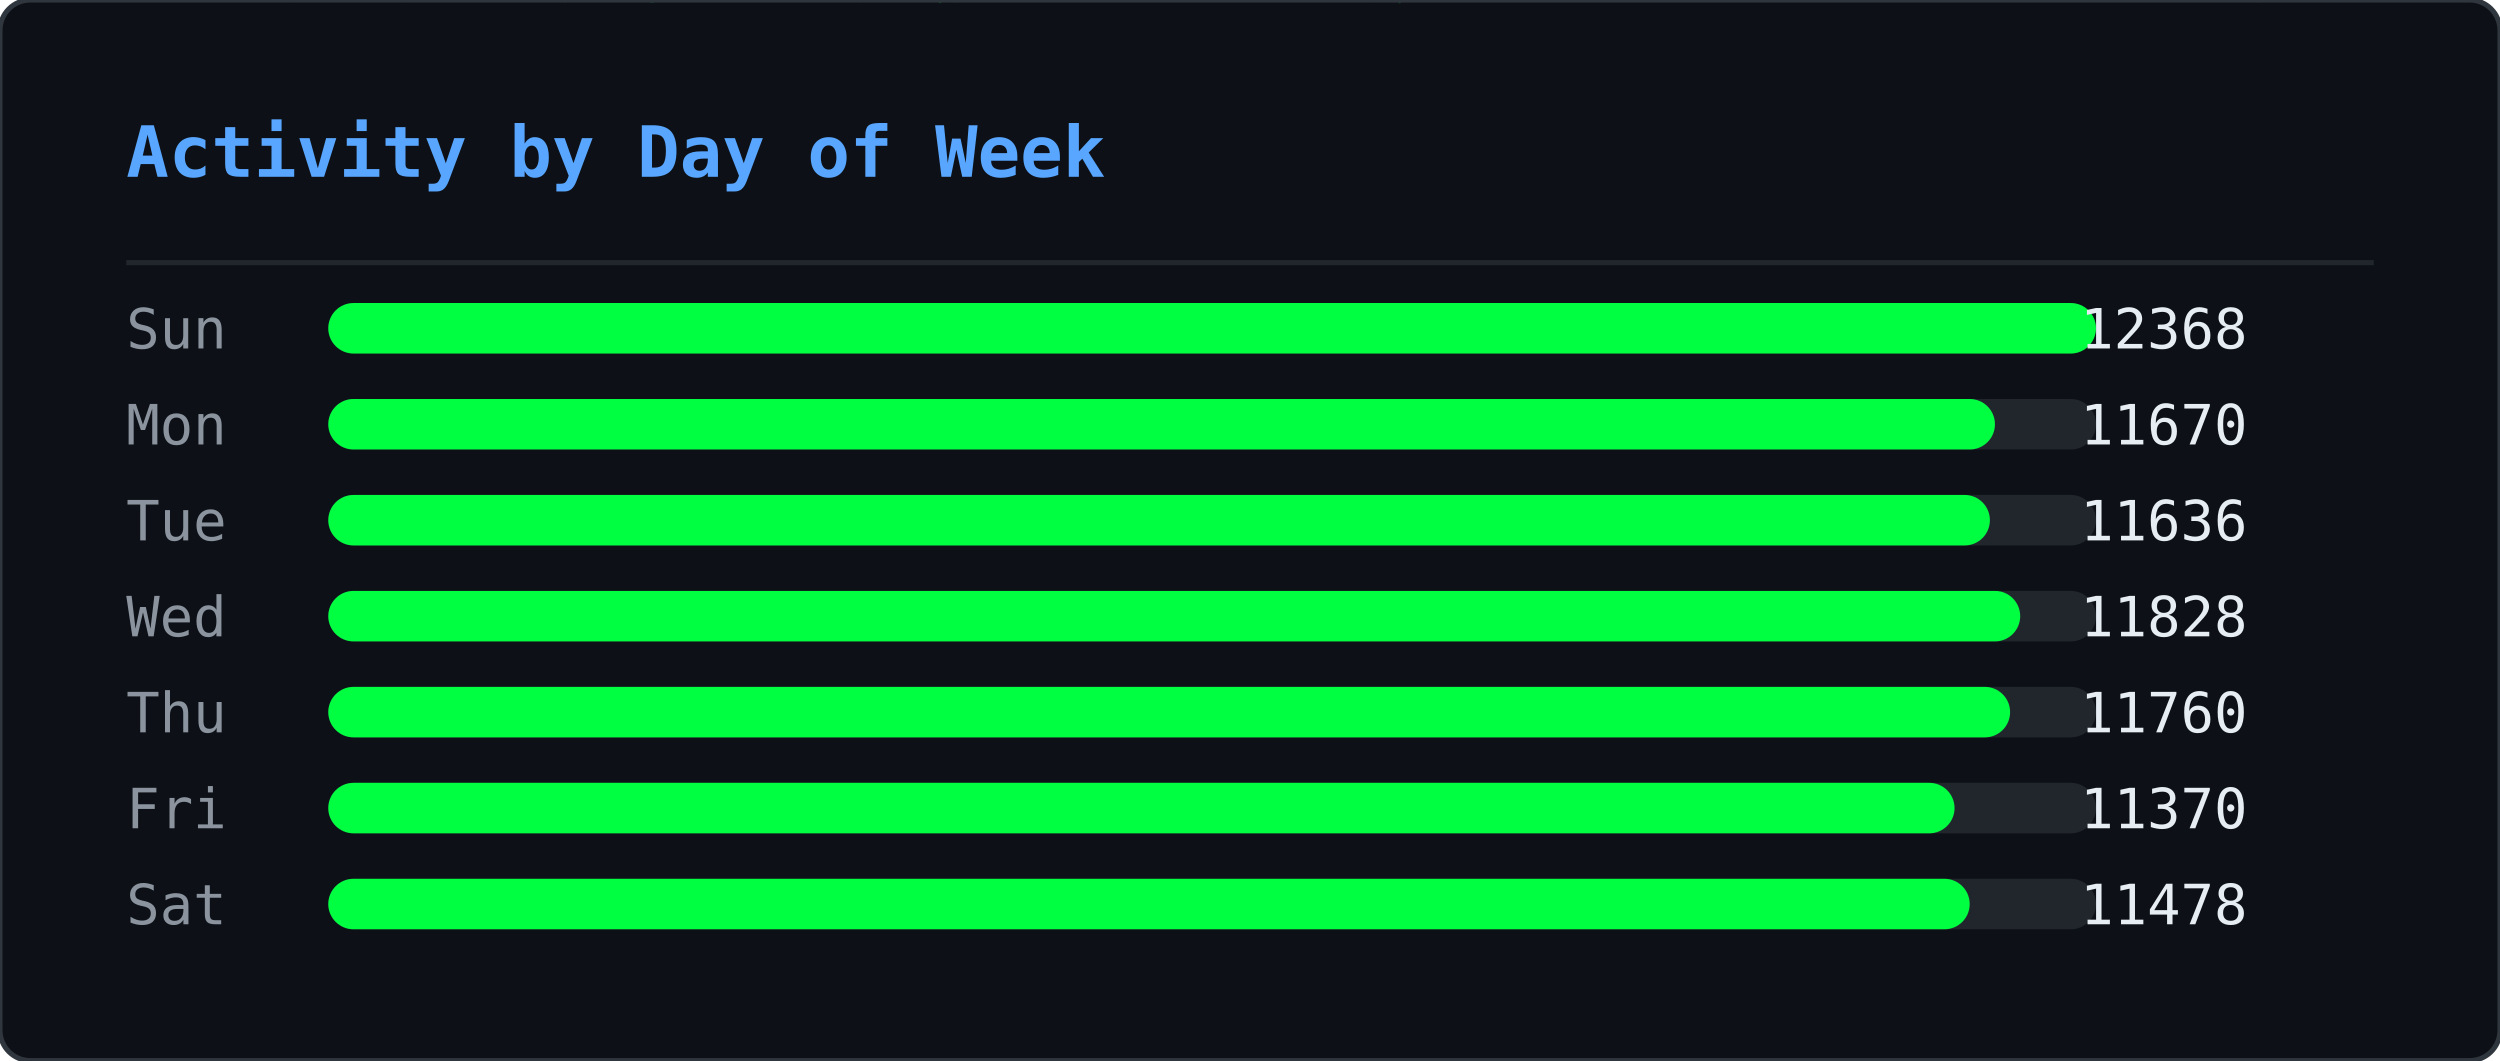
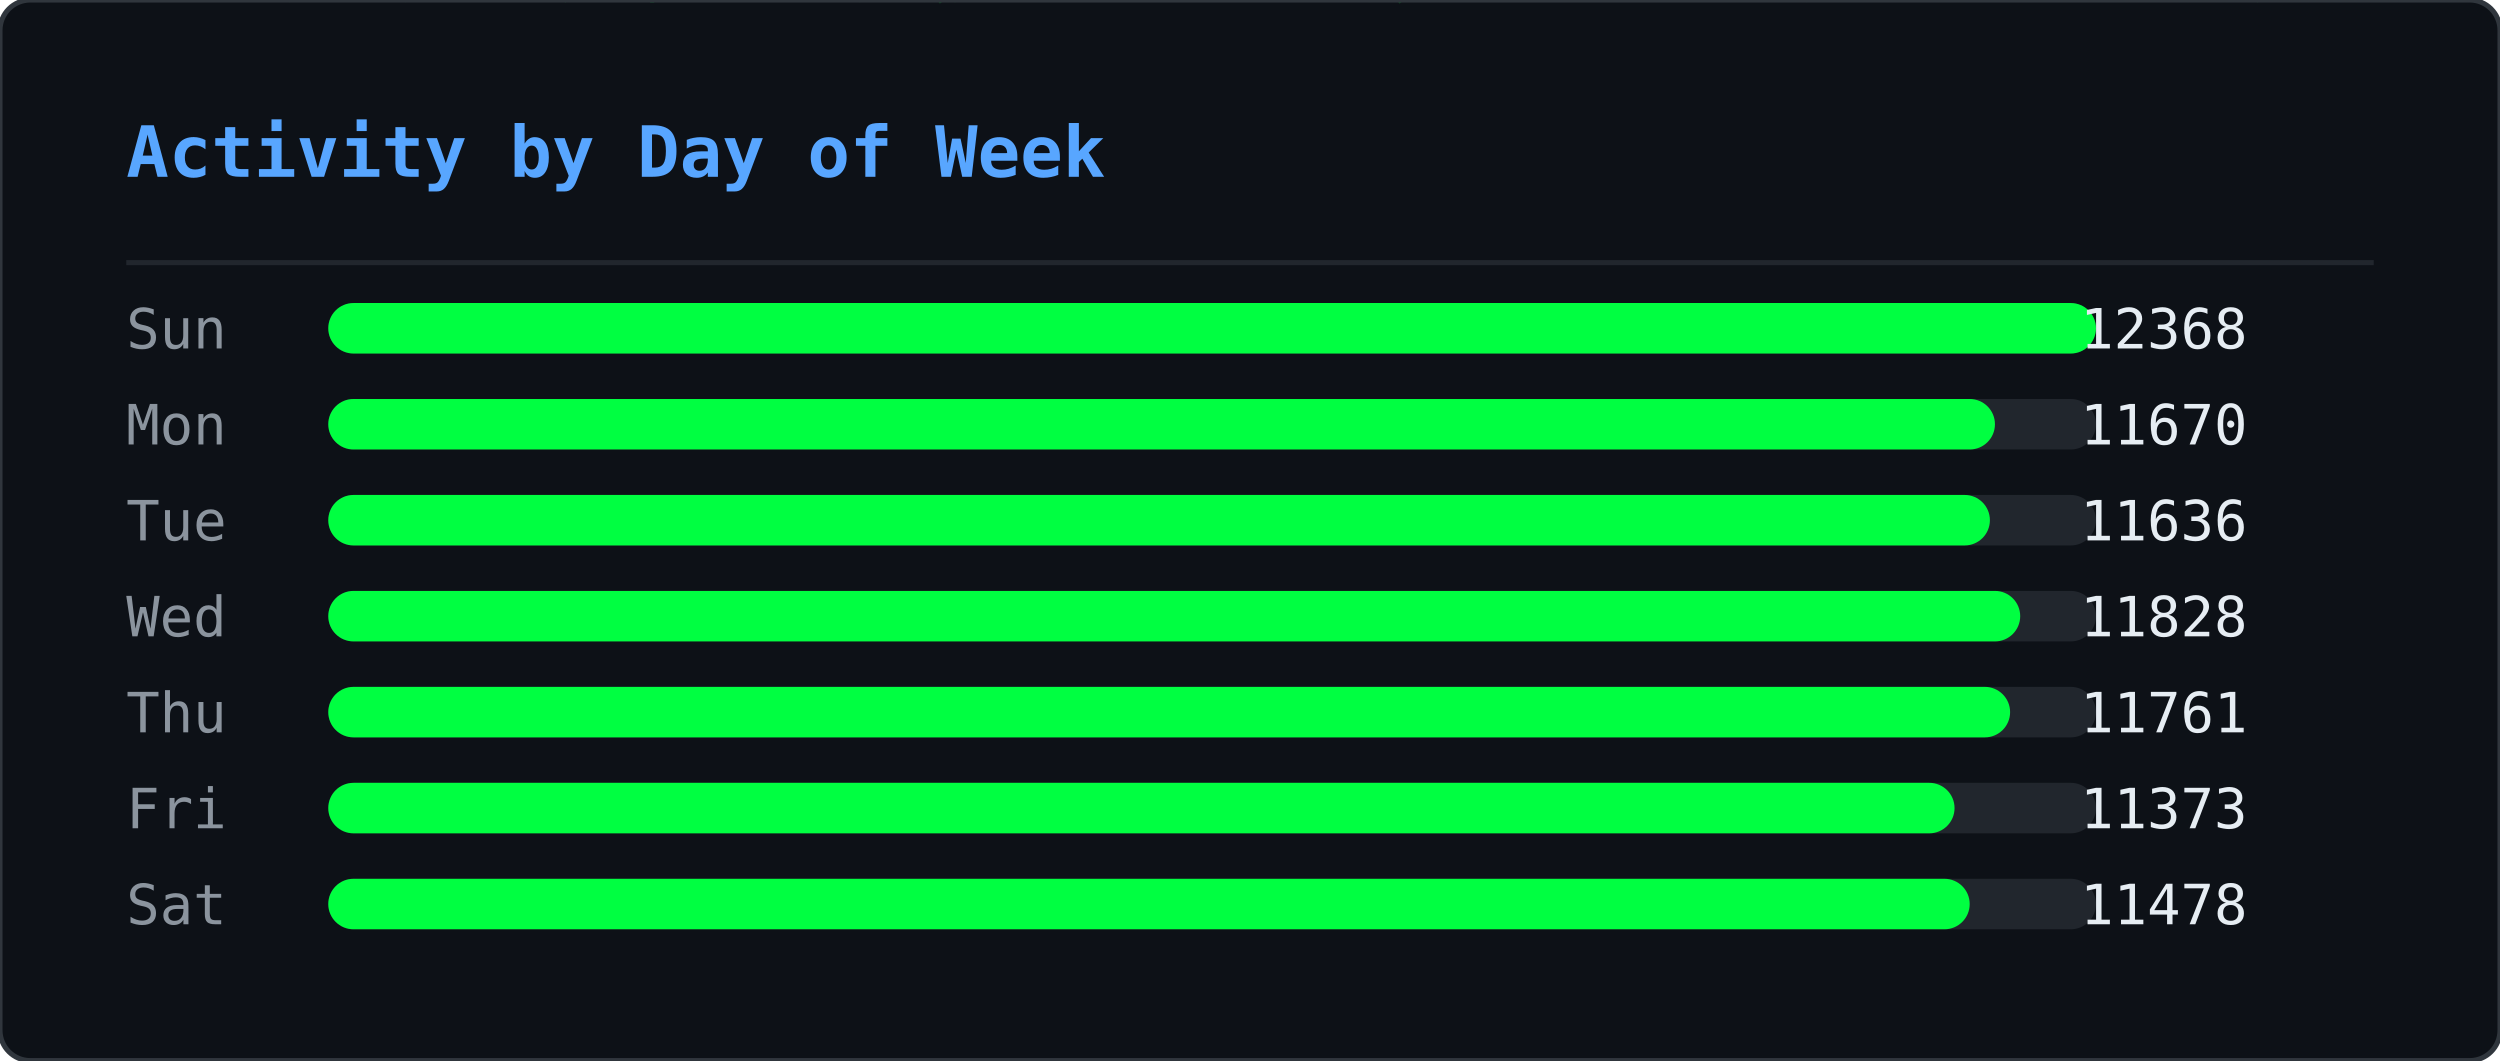
<svg xmlns="http://www.w3.org/2000/svg" width="495" height="210" viewBox="0 0 495 210">
  <defs>
    <clipPath id="ghm-clip">
      <rect width="495" height="210" rx="6" />
    </clipPath>
  </defs>
  <rect width="495" height="210" rx="6" fill="#0d1117" />
  <g clip-path="url(#ghm-clip)">
    <g opacity="0.22">
      <style>@keyframes ghm0{from{transform:translateY(-74px)}to{transform:translateY(224px)}}@keyframes ghm1{from{transform:translateY(-74px)}to{transform:translateY(224px)}}@keyframes ghm2{from{transform:translateY(-74px)}to{transform:translateY(224px)}}@keyframes ghm3{from{transform:translateY(-60px)}to{transform:translateY(224px)}}@keyframes ghm4{from{transform:translateY(-60px)}to{transform:translateY(224px)}}@keyframes ghm5{from{transform:translateY(-60px)}to{transform:translateY(224px)}}@keyframes ghm6{from{transform:translateY(-88px)}to{transform:translateY(224px)}}@keyframes ghm7{from{transform:translateY(-74px)}to{transform:translateY(224px)}}@keyframes ghm8{from{transform:translateY(-60px)}to{transform:translateY(224px)}}@keyframes ghm9{from{transform:translateY(-60px)}to{transform:translateY(224px)}}@keyframes ghm10{from{transform:translateY(-46px)}to{transform:translateY(224px)}}@keyframes ghm11{from{transform:translateY(-60px)}to{transform:translateY(224px)}}@keyframes ghm12{from{transform:translateY(-74px)}to{transform:translateY(224px)}}@keyframes ghm13{from{transform:translateY(-74px)}to{transform:translateY(224px)}}@keyframes ghm14{from{transform:translateY(-46px)}to{transform:translateY(224px)}}@keyframes ghm15{from{transform:translateY(-60px)}to{transform:translateY(224px)}}@keyframes ghm16{from{transform:translateY(-88px)}to{transform:translateY(224px)}}@keyframes ghm17{from{transform:translateY(-88px)}to{transform:translateY(224px)}}@keyframes ghm18{from{transform:translateY(-46px)}to{transform:translateY(224px)}}@keyframes ghm19{from{transform:translateY(-74px)}to{transform:translateY(224px)}}@keyframes ghm20{from{transform:translateY(-88px)}to{transform:translateY(224px)}}@keyframes ghm21{from{transform:translateY(-74px)}to{transform:translateY(224px)}}@keyframes ghm22{from{transform:translateY(-46px)}to{transform:translateY(224px)}}@keyframes ghm23{from{transform:translateY(-60px)}to{transform:translateY(224px)}}@keyframes ghm24{from{transform:translateY(-46px)}to{transform:translateY(224px)}}@keyframes ghm25{from{transform:translateY(-60px)}to{transform:translateY(224px)}}@keyframes ghm26{from{transform:translateY(-88px)}to{transform:translateY(224px)}}@keyframes ghm27{from{transform:translateY(-74px)}to{transform:translateY(224px)}}@keyframes ghm28{from{transform:translateY(-46px)}to{transform:translateY(224px)}}@keyframes ghm29{from{transform:translateY(-88px)}to{transform:translateY(224px)}}@keyframes ghm30{from{transform:translateY(-74px)}to{transform:translateY(224px)}}@keyframes ghm31{from{transform:translateY(-88px)}to{transform:translateY(224px)}}@keyframes ghm32{from{transform:translateY(-88px)}to{transform:translateY(224px)}}@keyframes ghm33{from{transform:translateY(-60px)}to{transform:translateY(224px)}}@keyframes ghm34{from{transform:translateY(-74px)}to{transform:translateY(224px)}}@keyframes ghm35{from{transform:translateY(-88px)}to{transform:translateY(224px)}}@keyframes ghm36{from{transform:translateY(-74px)}to{transform:translateY(224px)}}@keyframes ghm37{from{transform:translateY(-74px)}to{transform:translateY(224px)}}</style>
      <g style="animation:ghm0 1.57s linear infinite;animation-delay:-0.90s">
        <text x="476" y="0" font-family="monospace" font-size="12" fill="#00ff41">ﾇ</text>
        <text x="476" y="-14" font-family="monospace" font-size="12" fill="#00ff41" opacity="0.83">ｽ</text>
        <text x="476" y="-28" font-family="monospace" font-size="12" fill="#00ff41" opacity="0.67">ｩ</text>
        <text x="476" y="-42" font-family="monospace" font-size="12" fill="#00ff41" opacity="0.50">ﾍ</text>
        <text x="476" y="-56" font-family="monospace" font-size="12" fill="#00ff41" opacity="0.33">ﾕ</text>
        <text x="476" y="-70" font-family="monospace" font-size="12" fill="#00ff41" opacity="0.17">0</text>
      </g>
      <g style="animation:ghm1 2.57s linear infinite;animation-delay:-0.67s">
        <text x="444" y="0" font-family="monospace" font-size="12" fill="#00ff41">ﾓ</text>
        <text x="444" y="-14" font-family="monospace" font-size="12" fill="#00ff41" opacity="0.83">ｱ</text>
        <text x="444" y="-28" font-family="monospace" font-size="12" fill="#00ff41" opacity="0.67">ｿ</text>
        <text x="444" y="-42" font-family="monospace" font-size="12" fill="#00ff41" opacity="0.50">ｭ</text>
        <text x="444" y="-56" font-family="monospace" font-size="12" fill="#00ff41" opacity="0.33">ﾅ</text>
        <text x="444" y="-70" font-family="monospace" font-size="12" fill="#00ff41" opacity="0.17">ﾑ</text>
      </g>
      <g style="animation:ghm2 2.51s linear infinite;animation-delay:-1.71s">
        <text x="440" y="0" font-family="monospace" font-size="12" fill="#00ff41">ﾋ</text>
        <text x="440" y="-14" font-family="monospace" font-size="12" fill="#00ff41" opacity="0.83">9</text>
        <text x="440" y="-28" font-family="monospace" font-size="12" fill="#00ff41" opacity="0.67">ﾁ</text>
        <text x="440" y="-42" font-family="monospace" font-size="12" fill="#00ff41" opacity="0.50">ｭ</text>
        <text x="440" y="-56" font-family="monospace" font-size="12" fill="#00ff41" opacity="0.33">ｸ</text>
        <text x="440" y="-70" font-family="monospace" font-size="12" fill="#00ff41" opacity="0.17">7</text>
      </g>
      <g style="animation:ghm3 1.66s linear infinite;animation-delay:-0.21s">
        <text x="442" y="0" font-family="monospace" font-size="12" fill="#00ff41">ｵ</text>
        <text x="442" y="-14" font-family="monospace" font-size="12" fill="#00ff41" opacity="0.80">ｹ</text>
        <text x="442" y="-28" font-family="monospace" font-size="12" fill="#00ff41" opacity="0.60">ﾄ</text>
        <text x="442" y="-42" font-family="monospace" font-size="12" fill="#00ff41" opacity="0.40">ﾖ</text>
        <text x="442" y="-56" font-family="monospace" font-size="12" fill="#00ff41" opacity="0.20">ﾀ</text>
      </g>
      <g style="animation:ghm4 2.92s linear infinite;animation-delay:-0.26s">
        <text x="110" y="0" font-family="monospace" font-size="12" fill="#00ff41">ｧ</text>
        <text x="110" y="-14" font-family="monospace" font-size="12" fill="#00ff41" opacity="0.80">ﾃ</text>
        <text x="110" y="-28" font-family="monospace" font-size="12" fill="#00ff41" opacity="0.60">ｻ</text>
        <text x="110" y="-42" font-family="monospace" font-size="12" fill="#00ff41" opacity="0.40">0</text>
        <text x="110" y="-56" font-family="monospace" font-size="12" fill="#00ff41" opacity="0.20">ﾁ</text>
      </g>
      <g style="animation:ghm5 1.75s linear infinite;animation-delay:-0.48s">
        <text x="353" y="0" font-family="monospace" font-size="12" fill="#00ff41">ﾁ</text>
        <text x="353" y="-14" font-family="monospace" font-size="12" fill="#00ff41" opacity="0.80">ﾉ</text>
        <text x="353" y="-28" font-family="monospace" font-size="12" fill="#00ff41" opacity="0.60">ｶ</text>
        <text x="353" y="-42" font-family="monospace" font-size="12" fill="#00ff41" opacity="0.40">ｶ</text>
        <text x="353" y="-56" font-family="monospace" font-size="12" fill="#00ff41" opacity="0.20">ﾄ</text>
      </g>
      <g style="animation:ghm6 2.64s linear infinite;animation-delay:-1.35s">
        <text x="88" y="0" font-family="monospace" font-size="12" fill="#00ff41">ﾉ</text>
        <text x="88" y="-14" font-family="monospace" font-size="12" fill="#00ff41" opacity="0.86">ﾉ</text>
        <text x="88" y="-28" font-family="monospace" font-size="12" fill="#00ff41" opacity="0.71">ﾖ</text>
        <text x="88" y="-42" font-family="monospace" font-size="12" fill="#00ff41" opacity="0.57">0</text>
        <text x="88" y="-56" font-family="monospace" font-size="12" fill="#00ff41" opacity="0.43">ﾙ</text>
        <text x="88" y="-70" font-family="monospace" font-size="12" fill="#00ff41" opacity="0.29">1</text>
        <text x="88" y="-84" font-family="monospace" font-size="12" fill="#00ff41" opacity="0.14">ﾓ</text>
      </g>
      <g style="animation:ghm7 2.42s linear infinite;animation-delay:-1.66s">
        <text x="307" y="0" font-family="monospace" font-size="12" fill="#00ff41">ﾔ</text>
        <text x="307" y="-14" font-family="monospace" font-size="12" fill="#00ff41" opacity="0.83">ﾘ</text>
        <text x="307" y="-28" font-family="monospace" font-size="12" fill="#00ff41" opacity="0.67">ﾀ</text>
        <text x="307" y="-42" font-family="monospace" font-size="12" fill="#00ff41" opacity="0.50">ｬ</text>
        <text x="307" y="-56" font-family="monospace" font-size="12" fill="#00ff41" opacity="0.33">4</text>
        <text x="307" y="-70" font-family="monospace" font-size="12" fill="#00ff41" opacity="0.17">ｧ</text>
      </g>
      <g style="animation:ghm8 2.46s linear infinite;animation-delay:-1.82s">
        <text x="96" y="0" font-family="monospace" font-size="12" fill="#00ff41">ｭ</text>
        <text x="96" y="-14" font-family="monospace" font-size="12" fill="#00ff41" opacity="0.80">ｲ</text>
        <text x="96" y="-28" font-family="monospace" font-size="12" fill="#00ff41" opacity="0.60">ﾝ</text>
        <text x="96" y="-42" font-family="monospace" font-size="12" fill="#00ff41" opacity="0.40">ﾖ</text>
        <text x="96" y="-56" font-family="monospace" font-size="12" fill="#00ff41" opacity="0.20">ｶ</text>
      </g>
      <g style="animation:ghm9 3.04s linear infinite;animation-delay:-1.71s">
        <text x="429" y="0" font-family="monospace" font-size="12" fill="#00ff41">ｸ</text>
        <text x="429" y="-14" font-family="monospace" font-size="12" fill="#00ff41" opacity="0.80">ﾎ</text>
        <text x="429" y="-28" font-family="monospace" font-size="12" fill="#00ff41" opacity="0.60">ﾆ</text>
        <text x="429" y="-42" font-family="monospace" font-size="12" fill="#00ff41" opacity="0.40">ｶ</text>
        <text x="429" y="-56" font-family="monospace" font-size="12" fill="#00ff41" opacity="0.20">ｫ</text>
      </g>
      <g style="animation:ghm10 2.55s linear infinite;animation-delay:-1.75s">
        <text x="181" y="0" font-family="monospace" font-size="12" fill="#00ff41">ﾌ</text>
        <text x="181" y="-14" font-family="monospace" font-size="12" fill="#00ff41" opacity="0.75">ﾆ</text>
        <text x="181" y="-28" font-family="monospace" font-size="12" fill="#00ff41" opacity="0.50">ﾍ</text>
        <text x="181" y="-42" font-family="monospace" font-size="12" fill="#00ff41" opacity="0.25">5</text>
      </g>
      <g style="animation:ghm11 1.59s linear infinite;animation-delay:-0.66s">
        <text x="71" y="0" font-family="monospace" font-size="12" fill="#00ff41">3</text>
        <text x="71" y="-14" font-family="monospace" font-size="12" fill="#00ff41" opacity="0.80">ｽ</text>
        <text x="71" y="-28" font-family="monospace" font-size="12" fill="#00ff41" opacity="0.60">ｼ</text>
        <text x="71" y="-42" font-family="monospace" font-size="12" fill="#00ff41" opacity="0.40">ﾍ</text>
        <text x="71" y="-56" font-family="monospace" font-size="12" fill="#00ff41" opacity="0.20">ﾚ</text>
      </g>
      <g style="animation:ghm12 3.02s linear infinite;animation-delay:-0.47s">
        <text x="55" y="0" font-family="monospace" font-size="12" fill="#00ff41">ｳ</text>
        <text x="55" y="-14" font-family="monospace" font-size="12" fill="#00ff41" opacity="0.83">ﾔ</text>
        <text x="55" y="-28" font-family="monospace" font-size="12" fill="#00ff41" opacity="0.67">ﾃ</text>
        <text x="55" y="-42" font-family="monospace" font-size="12" fill="#00ff41" opacity="0.50">ｵ</text>
        <text x="55" y="-56" font-family="monospace" font-size="12" fill="#00ff41" opacity="0.33">ｫ</text>
        <text x="55" y="-70" font-family="monospace" font-size="12" fill="#00ff41" opacity="0.17">ﾃ</text>
      </g>
      <g style="animation:ghm13 2.28s linear infinite;animation-delay:-1.06s">
        <text x="258" y="0" font-family="monospace" font-size="12" fill="#00ff41">2</text>
        <text x="258" y="-14" font-family="monospace" font-size="12" fill="#00ff41" opacity="0.83">ｪ</text>
        <text x="258" y="-28" font-family="monospace" font-size="12" fill="#00ff41" opacity="0.67">ｽ</text>
        <text x="258" y="-42" font-family="monospace" font-size="12" fill="#00ff41" opacity="0.50">ﾖ</text>
        <text x="258" y="-56" font-family="monospace" font-size="12" fill="#00ff41" opacity="0.33">ｯ</text>
        <text x="258" y="-70" font-family="monospace" font-size="12" fill="#00ff41" opacity="0.17">1</text>
      </g>
      <g style="animation:ghm14 2.93s linear infinite;animation-delay:-1.39s">
        <text x="189" y="0" font-family="monospace" font-size="12" fill="#00ff41">7</text>
        <text x="189" y="-14" font-family="monospace" font-size="12" fill="#00ff41" opacity="0.75">ｯ</text>
        <text x="189" y="-28" font-family="monospace" font-size="12" fill="#00ff41" opacity="0.50">ﾈ</text>
        <text x="189" y="-42" font-family="monospace" font-size="12" fill="#00ff41" opacity="0.25">ﾈ</text>
      </g>
      <g style="animation:ghm15 2.11s linear infinite;animation-delay:-1.67s">
        <text x="394" y="0" font-family="monospace" font-size="12" fill="#00ff41">1</text>
        <text x="394" y="-14" font-family="monospace" font-size="12" fill="#00ff41" opacity="0.80">ﾜ</text>
        <text x="394" y="-28" font-family="monospace" font-size="12" fill="#00ff41" opacity="0.60">ﾚ</text>
        <text x="394" y="-42" font-family="monospace" font-size="12" fill="#00ff41" opacity="0.40">ｵ</text>
        <text x="394" y="-56" font-family="monospace" font-size="12" fill="#00ff41" opacity="0.20">ﾂ</text>
      </g>
      <g style="animation:ghm16 3.13s linear infinite;animation-delay:-1.31s">
        <text x="275" y="0" font-family="monospace" font-size="12" fill="#00ff41">ﾗ</text>
        <text x="275" y="-14" font-family="monospace" font-size="12" fill="#00ff41" opacity="0.86">3</text>
        <text x="275" y="-28" font-family="monospace" font-size="12" fill="#00ff41" opacity="0.71">ﾔ</text>
        <text x="275" y="-42" font-family="monospace" font-size="12" fill="#00ff41" opacity="0.57">6</text>
        <text x="275" y="-56" font-family="monospace" font-size="12" fill="#00ff41" opacity="0.43">ﾆ</text>
        <text x="275" y="-70" font-family="monospace" font-size="12" fill="#00ff41" opacity="0.29">ｯ</text>
        <text x="275" y="-84" font-family="monospace" font-size="12" fill="#00ff41" opacity="0.14">ﾗ</text>
      </g>
      <g style="animation:ghm17 2.90s linear infinite;animation-delay:-2.08s">
        <text x="445" y="0" font-family="monospace" font-size="12" fill="#00ff41">ｦ</text>
        <text x="445" y="-14" font-family="monospace" font-size="12" fill="#00ff41" opacity="0.86">ｪ</text>
        <text x="445" y="-28" font-family="monospace" font-size="12" fill="#00ff41" opacity="0.71">8</text>
        <text x="445" y="-42" font-family="monospace" font-size="12" fill="#00ff41" opacity="0.57">ﾕ</text>
        <text x="445" y="-56" font-family="monospace" font-size="12" fill="#00ff41" opacity="0.43">0</text>
        <text x="445" y="-70" font-family="monospace" font-size="12" fill="#00ff41" opacity="0.29">ﾎ</text>
        <text x="445" y="-84" font-family="monospace" font-size="12" fill="#00ff41" opacity="0.14">ﾃ</text>
      </g>
      <g style="animation:ghm18 2.29s linear infinite;animation-delay:-1.19s">
        <text x="275" y="0" font-family="monospace" font-size="12" fill="#00ff41">ｯ</text>
        <text x="275" y="-14" font-family="monospace" font-size="12" fill="#00ff41" opacity="0.75">ﾝ</text>
        <text x="275" y="-28" font-family="monospace" font-size="12" fill="#00ff41" opacity="0.50">ｧ</text>
        <text x="275" y="-42" font-family="monospace" font-size="12" fill="#00ff41" opacity="0.25">ﾝ</text>
      </g>
      <g style="animation:ghm19 1.52s linear infinite;animation-delay:-1.15s">
        <text x="186" y="0" font-family="monospace" font-size="12" fill="#00ff41">ｷ</text>
        <text x="186" y="-14" font-family="monospace" font-size="12" fill="#00ff41" opacity="0.83">ﾊ</text>
        <text x="186" y="-28" font-family="monospace" font-size="12" fill="#00ff41" opacity="0.67">ﾀ</text>
        <text x="186" y="-42" font-family="monospace" font-size="12" fill="#00ff41" opacity="0.50">ﾔ</text>
        <text x="186" y="-56" font-family="monospace" font-size="12" fill="#00ff41" opacity="0.33">ｹ</text>
        <text x="186" y="-70" font-family="monospace" font-size="12" fill="#00ff41" opacity="0.17">ﾔ</text>
      </g>
      <g style="animation:ghm20 3.11s linear infinite;animation-delay:-1.21s">
        <text x="126" y="0" font-family="monospace" font-size="12" fill="#00ff41">ﾈ</text>
        <text x="126" y="-14" font-family="monospace" font-size="12" fill="#00ff41" opacity="0.86">ｪ</text>
        <text x="126" y="-28" font-family="monospace" font-size="12" fill="#00ff41" opacity="0.71">ﾘ</text>
        <text x="126" y="-42" font-family="monospace" font-size="12" fill="#00ff41" opacity="0.57">ｮ</text>
        <text x="126" y="-56" font-family="monospace" font-size="12" fill="#00ff41" opacity="0.43">ﾇ</text>
        <text x="126" y="-70" font-family="monospace" font-size="12" fill="#00ff41" opacity="0.29">ﾎ</text>
        <text x="126" y="-84" font-family="monospace" font-size="12" fill="#00ff41" opacity="0.14">ｸ</text>
      </g>
      <g style="animation:ghm21 1.79s linear infinite;animation-delay:-0.77s">
        <text x="78" y="0" font-family="monospace" font-size="12" fill="#00ff41">ｳ</text>
        <text x="78" y="-14" font-family="monospace" font-size="12" fill="#00ff41" opacity="0.83">ﾝ</text>
        <text x="78" y="-28" font-family="monospace" font-size="12" fill="#00ff41" opacity="0.67">4</text>
        <text x="78" y="-42" font-family="monospace" font-size="12" fill="#00ff41" opacity="0.50">ｻ</text>
        <text x="78" y="-56" font-family="monospace" font-size="12" fill="#00ff41" opacity="0.33">ｿ</text>
        <text x="78" y="-70" font-family="monospace" font-size="12" fill="#00ff41" opacity="0.17">ｨ</text>
      </g>
      <g style="animation:ghm22 2.50s linear infinite;animation-delay:-1.19s">
        <text x="345" y="0" font-family="monospace" font-size="12" fill="#00ff41">2</text>
        <text x="345" y="-14" font-family="monospace" font-size="12" fill="#00ff41" opacity="0.75">ﾆ</text>
        <text x="345" y="-28" font-family="monospace" font-size="12" fill="#00ff41" opacity="0.50">ｱ</text>
        <text x="345" y="-42" font-family="monospace" font-size="12" fill="#00ff41" opacity="0.25">ｸ</text>
      </g>
      <g style="animation:ghm23 1.86s linear infinite;animation-delay:-0.41s">
        <text x="51" y="0" font-family="monospace" font-size="12" fill="#00ff41">ﾚ</text>
        <text x="51" y="-14" font-family="monospace" font-size="12" fill="#00ff41" opacity="0.80">ｱ</text>
        <text x="51" y="-28" font-family="monospace" font-size="12" fill="#00ff41" opacity="0.60">ｱ</text>
        <text x="51" y="-42" font-family="monospace" font-size="12" fill="#00ff41" opacity="0.40">ﾐ</text>
        <text x="51" y="-56" font-family="monospace" font-size="12" fill="#00ff41" opacity="0.20">7</text>
      </g>
      <g style="animation:ghm24 2.49s linear infinite;animation-delay:-2.01s">
        <text x="356" y="0" font-family="monospace" font-size="12" fill="#00ff41">ﾋ</text>
        <text x="356" y="-14" font-family="monospace" font-size="12" fill="#00ff41" opacity="0.75">ﾂ</text>
        <text x="356" y="-28" font-family="monospace" font-size="12" fill="#00ff41" opacity="0.50">ﾃ</text>
        <text x="356" y="-42" font-family="monospace" font-size="12" fill="#00ff41" opacity="0.25">ｦ</text>
      </g>
      <g style="animation:ghm25 2.99s linear infinite;animation-delay:-0.82s">
        <text x="185" y="0" font-family="monospace" font-size="12" fill="#00ff41">ﾔ</text>
        <text x="185" y="-14" font-family="monospace" font-size="12" fill="#00ff41" opacity="0.80">ｿ</text>
        <text x="185" y="-28" font-family="monospace" font-size="12" fill="#00ff41" opacity="0.60">ｱ</text>
        <text x="185" y="-42" font-family="monospace" font-size="12" fill="#00ff41" opacity="0.40">ｼ</text>
        <text x="185" y="-56" font-family="monospace" font-size="12" fill="#00ff41" opacity="0.20">ｷ</text>
      </g>
      <g style="animation:ghm26 1.89s linear infinite;animation-delay:-0.51s">
        <text x="472" y="0" font-family="monospace" font-size="12" fill="#00ff41">ｽ</text>
        <text x="472" y="-14" font-family="monospace" font-size="12" fill="#00ff41" opacity="0.86">ﾍ</text>
        <text x="472" y="-28" font-family="monospace" font-size="12" fill="#00ff41" opacity="0.71">ｧ</text>
        <text x="472" y="-42" font-family="monospace" font-size="12" fill="#00ff41" opacity="0.57">ﾃ</text>
        <text x="472" y="-56" font-family="monospace" font-size="12" fill="#00ff41" opacity="0.43">ｯ</text>
        <text x="472" y="-70" font-family="monospace" font-size="12" fill="#00ff41" opacity="0.29">ﾈ</text>
        <text x="472" y="-84" font-family="monospace" font-size="12" fill="#00ff41" opacity="0.14">ﾐ</text>
      </g>
      <g style="animation:ghm27 1.72s linear infinite;animation-delay:-1.28s">
        <text x="168" y="0" font-family="monospace" font-size="12" fill="#00ff41">ｳ</text>
        <text x="168" y="-14" font-family="monospace" font-size="12" fill="#00ff41" opacity="0.83">ﾝ</text>
        <text x="168" y="-28" font-family="monospace" font-size="12" fill="#00ff41" opacity="0.67">ｪ</text>
        <text x="168" y="-42" font-family="monospace" font-size="12" fill="#00ff41" opacity="0.50">ﾙ</text>
        <text x="168" y="-56" font-family="monospace" font-size="12" fill="#00ff41" opacity="0.33">ﾋ</text>
        <text x="168" y="-70" font-family="monospace" font-size="12" fill="#00ff41" opacity="0.17">ｶ</text>
      </g>
      <g style="animation:ghm28 3.12s linear infinite;animation-delay:-1.67s">
        <text x="81" y="0" font-family="monospace" font-size="12" fill="#00ff41">ﾇ</text>
        <text x="81" y="-14" font-family="monospace" font-size="12" fill="#00ff41" opacity="0.75">ﾉ</text>
        <text x="81" y="-28" font-family="monospace" font-size="12" fill="#00ff41" opacity="0.50">ﾏ</text>
        <text x="81" y="-42" font-family="monospace" font-size="12" fill="#00ff41" opacity="0.25">ﾝ</text>
      </g>
      <g style="animation:ghm29 2.99s linear infinite;animation-delay:-0.61s">
        <text x="269" y="0" font-family="monospace" font-size="12" fill="#00ff41">ｹ</text>
        <text x="269" y="-14" font-family="monospace" font-size="12" fill="#00ff41" opacity="0.86">ｨ</text>
        <text x="269" y="-28" font-family="monospace" font-size="12" fill="#00ff41" opacity="0.71">ｽ</text>
        <text x="269" y="-42" font-family="monospace" font-size="12" fill="#00ff41" opacity="0.57">ﾍ</text>
        <text x="269" y="-56" font-family="monospace" font-size="12" fill="#00ff41" opacity="0.43">ﾄ</text>
        <text x="269" y="-70" font-family="monospace" font-size="12" fill="#00ff41" opacity="0.29">ﾖ</text>
        <text x="269" y="-84" font-family="monospace" font-size="12" fill="#00ff41" opacity="0.14">3</text>
      </g>
      <g style="animation:ghm30 2.65s linear infinite;animation-delay:-0.45s">
        <text x="109" y="0" font-family="monospace" font-size="12" fill="#00ff41">ﾏ</text>
        <text x="109" y="-14" font-family="monospace" font-size="12" fill="#00ff41" opacity="0.83">ﾍ</text>
        <text x="109" y="-28" font-family="monospace" font-size="12" fill="#00ff41" opacity="0.67">0</text>
        <text x="109" y="-42" font-family="monospace" font-size="12" fill="#00ff41" opacity="0.50">ﾛ</text>
        <text x="109" y="-56" font-family="monospace" font-size="12" fill="#00ff41" opacity="0.33">ｮ</text>
        <text x="109" y="-70" font-family="monospace" font-size="12" fill="#00ff41" opacity="0.17">ｫ</text>
      </g>
      <g style="animation:ghm31 2.26s linear infinite;animation-delay:-0.51s">
        <text x="184" y="0" font-family="monospace" font-size="12" fill="#00ff41">ｯ</text>
        <text x="184" y="-14" font-family="monospace" font-size="12" fill="#00ff41" opacity="0.86">3</text>
        <text x="184" y="-28" font-family="monospace" font-size="12" fill="#00ff41" opacity="0.71">ｫ</text>
        <text x="184" y="-42" font-family="monospace" font-size="12" fill="#00ff41" opacity="0.57">ｻ</text>
        <text x="184" y="-56" font-family="monospace" font-size="12" fill="#00ff41" opacity="0.43">ﾓ</text>
        <text x="184" y="-70" font-family="monospace" font-size="12" fill="#00ff41" opacity="0.29">ｩ</text>
        <text x="184" y="-84" font-family="monospace" font-size="12" fill="#00ff41" opacity="0.14">2</text>
      </g>
      <g style="animation:ghm32 1.89s linear infinite;animation-delay:-0.99s">
        <text x="355" y="0" font-family="monospace" font-size="12" fill="#00ff41">ﾔ</text>
        <text x="355" y="-14" font-family="monospace" font-size="12" fill="#00ff41" opacity="0.86">ｸ</text>
        <text x="355" y="-28" font-family="monospace" font-size="12" fill="#00ff41" opacity="0.71">ﾚ</text>
        <text x="355" y="-42" font-family="monospace" font-size="12" fill="#00ff41" opacity="0.57">ﾋ</text>
        <text x="355" y="-56" font-family="monospace" font-size="12" fill="#00ff41" opacity="0.43">ｷ</text>
        <text x="355" y="-70" font-family="monospace" font-size="12" fill="#00ff41" opacity="0.29">ﾃ</text>
        <text x="355" y="-84" font-family="monospace" font-size="12" fill="#00ff41" opacity="0.14">ｵ</text>
      </g>
      <g style="animation:ghm33 1.79s linear infinite;animation-delay:-0.10s">
        <text x="111" y="0" font-family="monospace" font-size="12" fill="#00ff41">ｼ</text>
        <text x="111" y="-14" font-family="monospace" font-size="12" fill="#00ff41" opacity="0.80">ﾁ</text>
        <text x="111" y="-28" font-family="monospace" font-size="12" fill="#00ff41" opacity="0.60">ｯ</text>
        <text x="111" y="-42" font-family="monospace" font-size="12" fill="#00ff41" opacity="0.40">1</text>
        <text x="111" y="-56" font-family="monospace" font-size="12" fill="#00ff41" opacity="0.20">ｫ</text>
      </g>
      <g style="animation:ghm34 2.21s linear infinite;animation-delay:-1.23s">
        <text x="22" y="0" font-family="monospace" font-size="12" fill="#00ff41">ﾎ</text>
        <text x="22" y="-14" font-family="monospace" font-size="12" fill="#00ff41" opacity="0.83">ﾏ</text>
        <text x="22" y="-28" font-family="monospace" font-size="12" fill="#00ff41" opacity="0.67">ｹ</text>
        <text x="22" y="-42" font-family="monospace" font-size="12" fill="#00ff41" opacity="0.50">ﾅ</text>
        <text x="22" y="-56" font-family="monospace" font-size="12" fill="#00ff41" opacity="0.33">ｭ</text>
        <text x="22" y="-70" font-family="monospace" font-size="12" fill="#00ff41" opacity="0.17">2</text>
      </g>
      <g style="animation:ghm35 2.09s linear infinite;animation-delay:-1.27s">
        <text x="342" y="0" font-family="monospace" font-size="12" fill="#00ff41">ｭ</text>
        <text x="342" y="-14" font-family="monospace" font-size="12" fill="#00ff41" opacity="0.86">ﾐ</text>
        <text x="342" y="-28" font-family="monospace" font-size="12" fill="#00ff41" opacity="0.71">ｷ</text>
        <text x="342" y="-42" font-family="monospace" font-size="12" fill="#00ff41" opacity="0.57">ｱ</text>
        <text x="342" y="-56" font-family="monospace" font-size="12" fill="#00ff41" opacity="0.43">ﾒ</text>
        <text x="342" y="-70" font-family="monospace" font-size="12" fill="#00ff41" opacity="0.29">ｿ</text>
        <text x="342" y="-84" font-family="monospace" font-size="12" fill="#00ff41" opacity="0.14">ｴ</text>
      </g>
      <g style="animation:ghm36 1.63s linear infinite;animation-delay:-0.77s">
        <text x="351" y="0" font-family="monospace" font-size="12" fill="#00ff41">ﾆ</text>
        <text x="351" y="-14" font-family="monospace" font-size="12" fill="#00ff41" opacity="0.83">ｫ</text>
        <text x="351" y="-28" font-family="monospace" font-size="12" fill="#00ff41" opacity="0.67">ｬ</text>
        <text x="351" y="-42" font-family="monospace" font-size="12" fill="#00ff41" opacity="0.50">ﾇ</text>
        <text x="351" y="-56" font-family="monospace" font-size="12" fill="#00ff41" opacity="0.33">ｫ</text>
        <text x="351" y="-70" font-family="monospace" font-size="12" fill="#00ff41" opacity="0.17">1</text>
      </g>
      <g style="animation:ghm37 2.48s linear infinite;animation-delay:-0.01s">
        <text x="196" y="0" font-family="monospace" font-size="12" fill="#00ff41">9</text>
        <text x="196" y="-14" font-family="monospace" font-size="12" fill="#00ff41" opacity="0.83">ｨ</text>
        <text x="196" y="-28" font-family="monospace" font-size="12" fill="#00ff41" opacity="0.67">ﾉ</text>
        <text x="196" y="-42" font-family="monospace" font-size="12" fill="#00ff41" opacity="0.50">ｸ</text>
        <text x="196" y="-56" font-family="monospace" font-size="12" fill="#00ff41" opacity="0.33">ﾋ</text>
        <text x="196" y="-70" font-family="monospace" font-size="12" fill="#00ff41" opacity="0.17">ｦ</text>
      </g>
    </g>
  </g>
  <rect width="495" height="210" rx="6" fill="none" stroke="#30363d" stroke-width="1" />
  <text x="25" y="35" font-family="monospace" font-size="14" font-weight="600" fill="#58a6ff">Activity by Day of Week</text>
  <line x1="25" y1="52" x2="470" y2="52" stroke="#21262d" stroke-width="1" />
  <text x="25" y="69" font-family="monospace" font-size="11" fill="#8b949e">Sun</text>
  <rect x="65" y="60" width="350" height="10" rx="5" fill="#21262d" />
  <rect x="65" y="60" width="350" height="10" rx="5" fill="#00ff41" />
  <text x="445" y="69" text-anchor="end" font-family="monospace" font-size="11" fill="#e6edf3">12368</text>
  <text x="25" y="88" font-family="monospace" font-size="11" fill="#8b949e">Mon</text>
  <rect x="65" y="79" width="350" height="10" rx="5" fill="#21262d" />
  <rect x="65" y="79" width="330" height="10" rx="5" fill="#00ff41" />
  <text x="445" y="88" text-anchor="end" font-family="monospace" font-size="11" fill="#e6edf3">11670</text>
  <text x="25" y="107" font-family="monospace" font-size="11" fill="#8b949e">Tue</text>
  <rect x="65" y="98" width="350" height="10" rx="5" fill="#21262d" />
  <rect x="65" y="98" width="329" height="10" rx="5" fill="#00ff41" />
  <text x="445" y="107" text-anchor="end" font-family="monospace" font-size="11" fill="#e6edf3">11636</text>
  <text x="25" y="126" font-family="monospace" font-size="11" fill="#8b949e">Wed</text>
  <rect x="65" y="117" width="350" height="10" rx="5" fill="#21262d" />
  <rect x="65" y="117" width="335" height="10" rx="5" fill="#00ff41" />
  <text x="445" y="126" text-anchor="end" font-family="monospace" font-size="11" fill="#e6edf3">11828</text>
  <text x="25" y="145" font-family="monospace" font-size="11" fill="#8b949e">Thu</text>
  <rect x="65" y="136" width="350" height="10" rx="5" fill="#21262d" />
  <rect x="65" y="136" width="333" height="10" rx="5" fill="#00ff41" />
-   <text x="445" y="145" text-anchor="end" font-family="monospace" font-size="11" fill="#e6edf3">11760</text>
+   <text x="445" y="145" text-anchor="end" font-family="monospace" font-size="11" fill="#e6edf3">11761</text>
  <text x="25" y="164" font-family="monospace" font-size="11" fill="#8b949e">Fri</text>
  <rect x="65" y="155" width="350" height="10" rx="5" fill="#21262d" />
  <rect x="65" y="155" width="322" height="10" rx="5" fill="#00ff41" />
-   <text x="445" y="164" text-anchor="end" font-family="monospace" font-size="11" fill="#e6edf3">11370</text>
+   <text x="445" y="164" text-anchor="end" font-family="monospace" font-size="11" fill="#e6edf3">11373</text>
  <text x="25" y="183" font-family="monospace" font-size="11" fill="#8b949e">Sat</text>
  <rect x="65" y="174" width="350" height="10" rx="5" fill="#21262d" />
  <rect x="65" y="174" width="325" height="10" rx="5" fill="#00ff41" />
  <text x="445" y="183" text-anchor="end" font-family="monospace" font-size="11" fill="#e6edf3">11478</text>
</svg>
